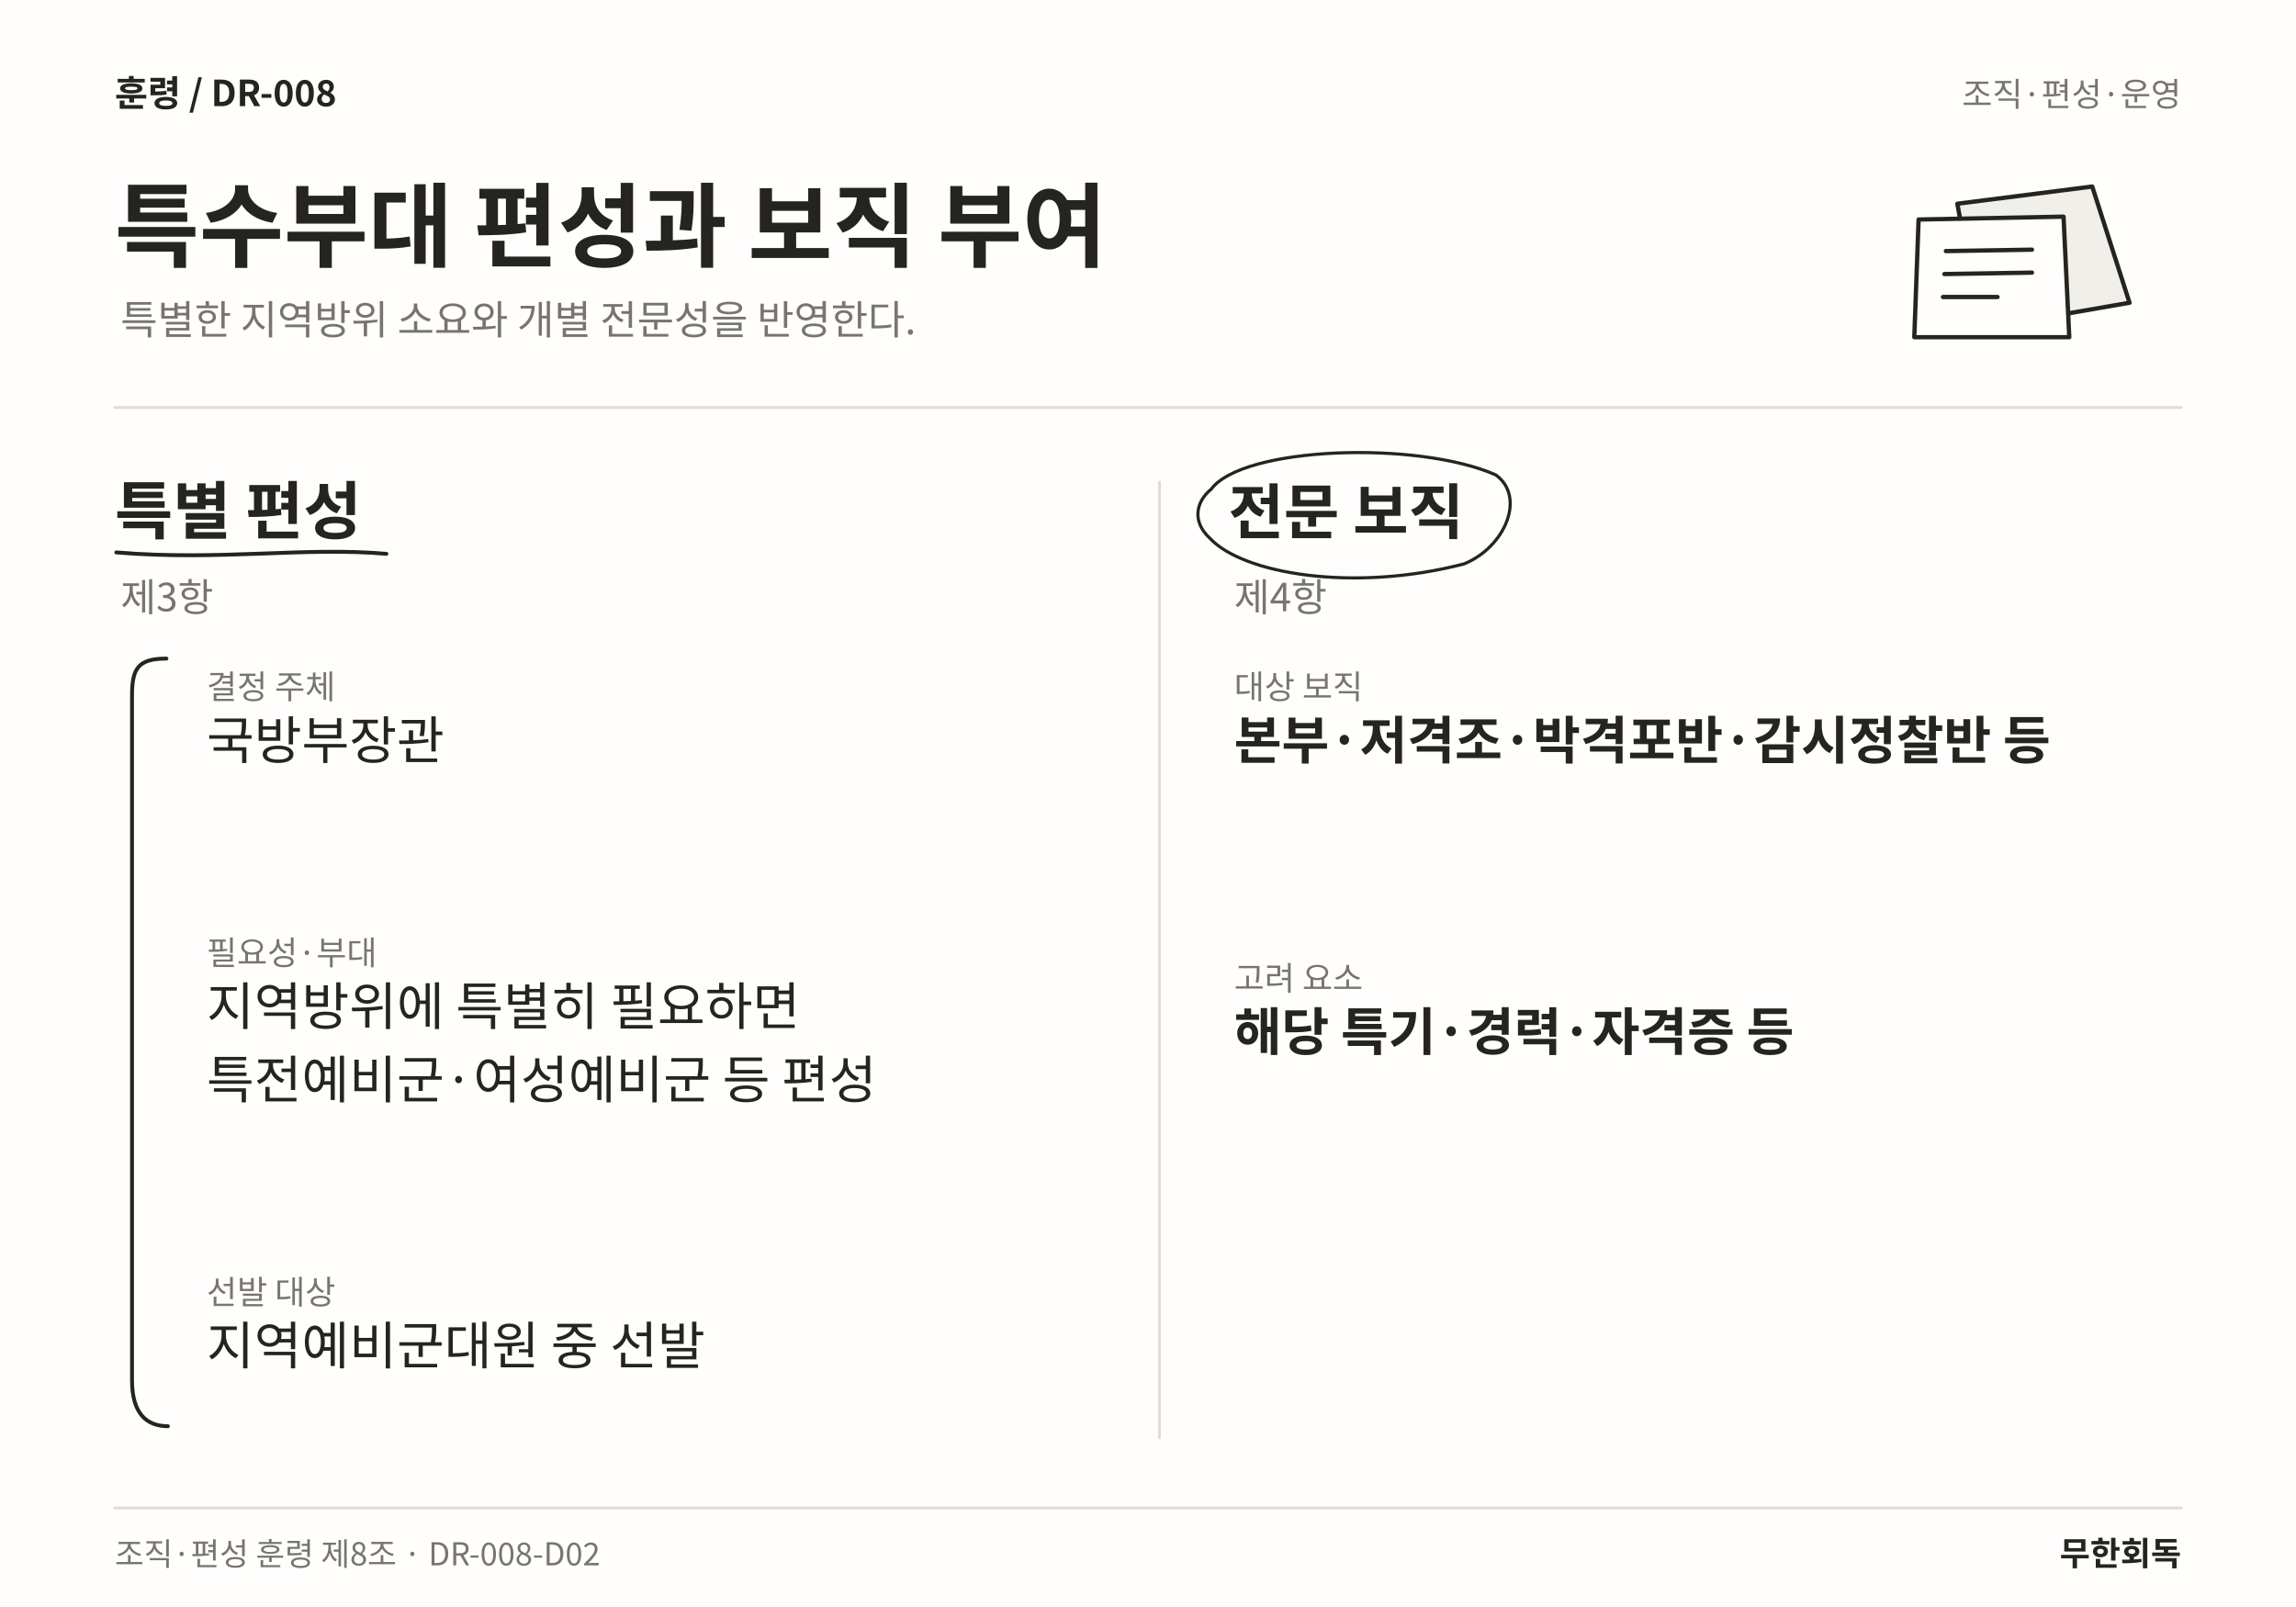
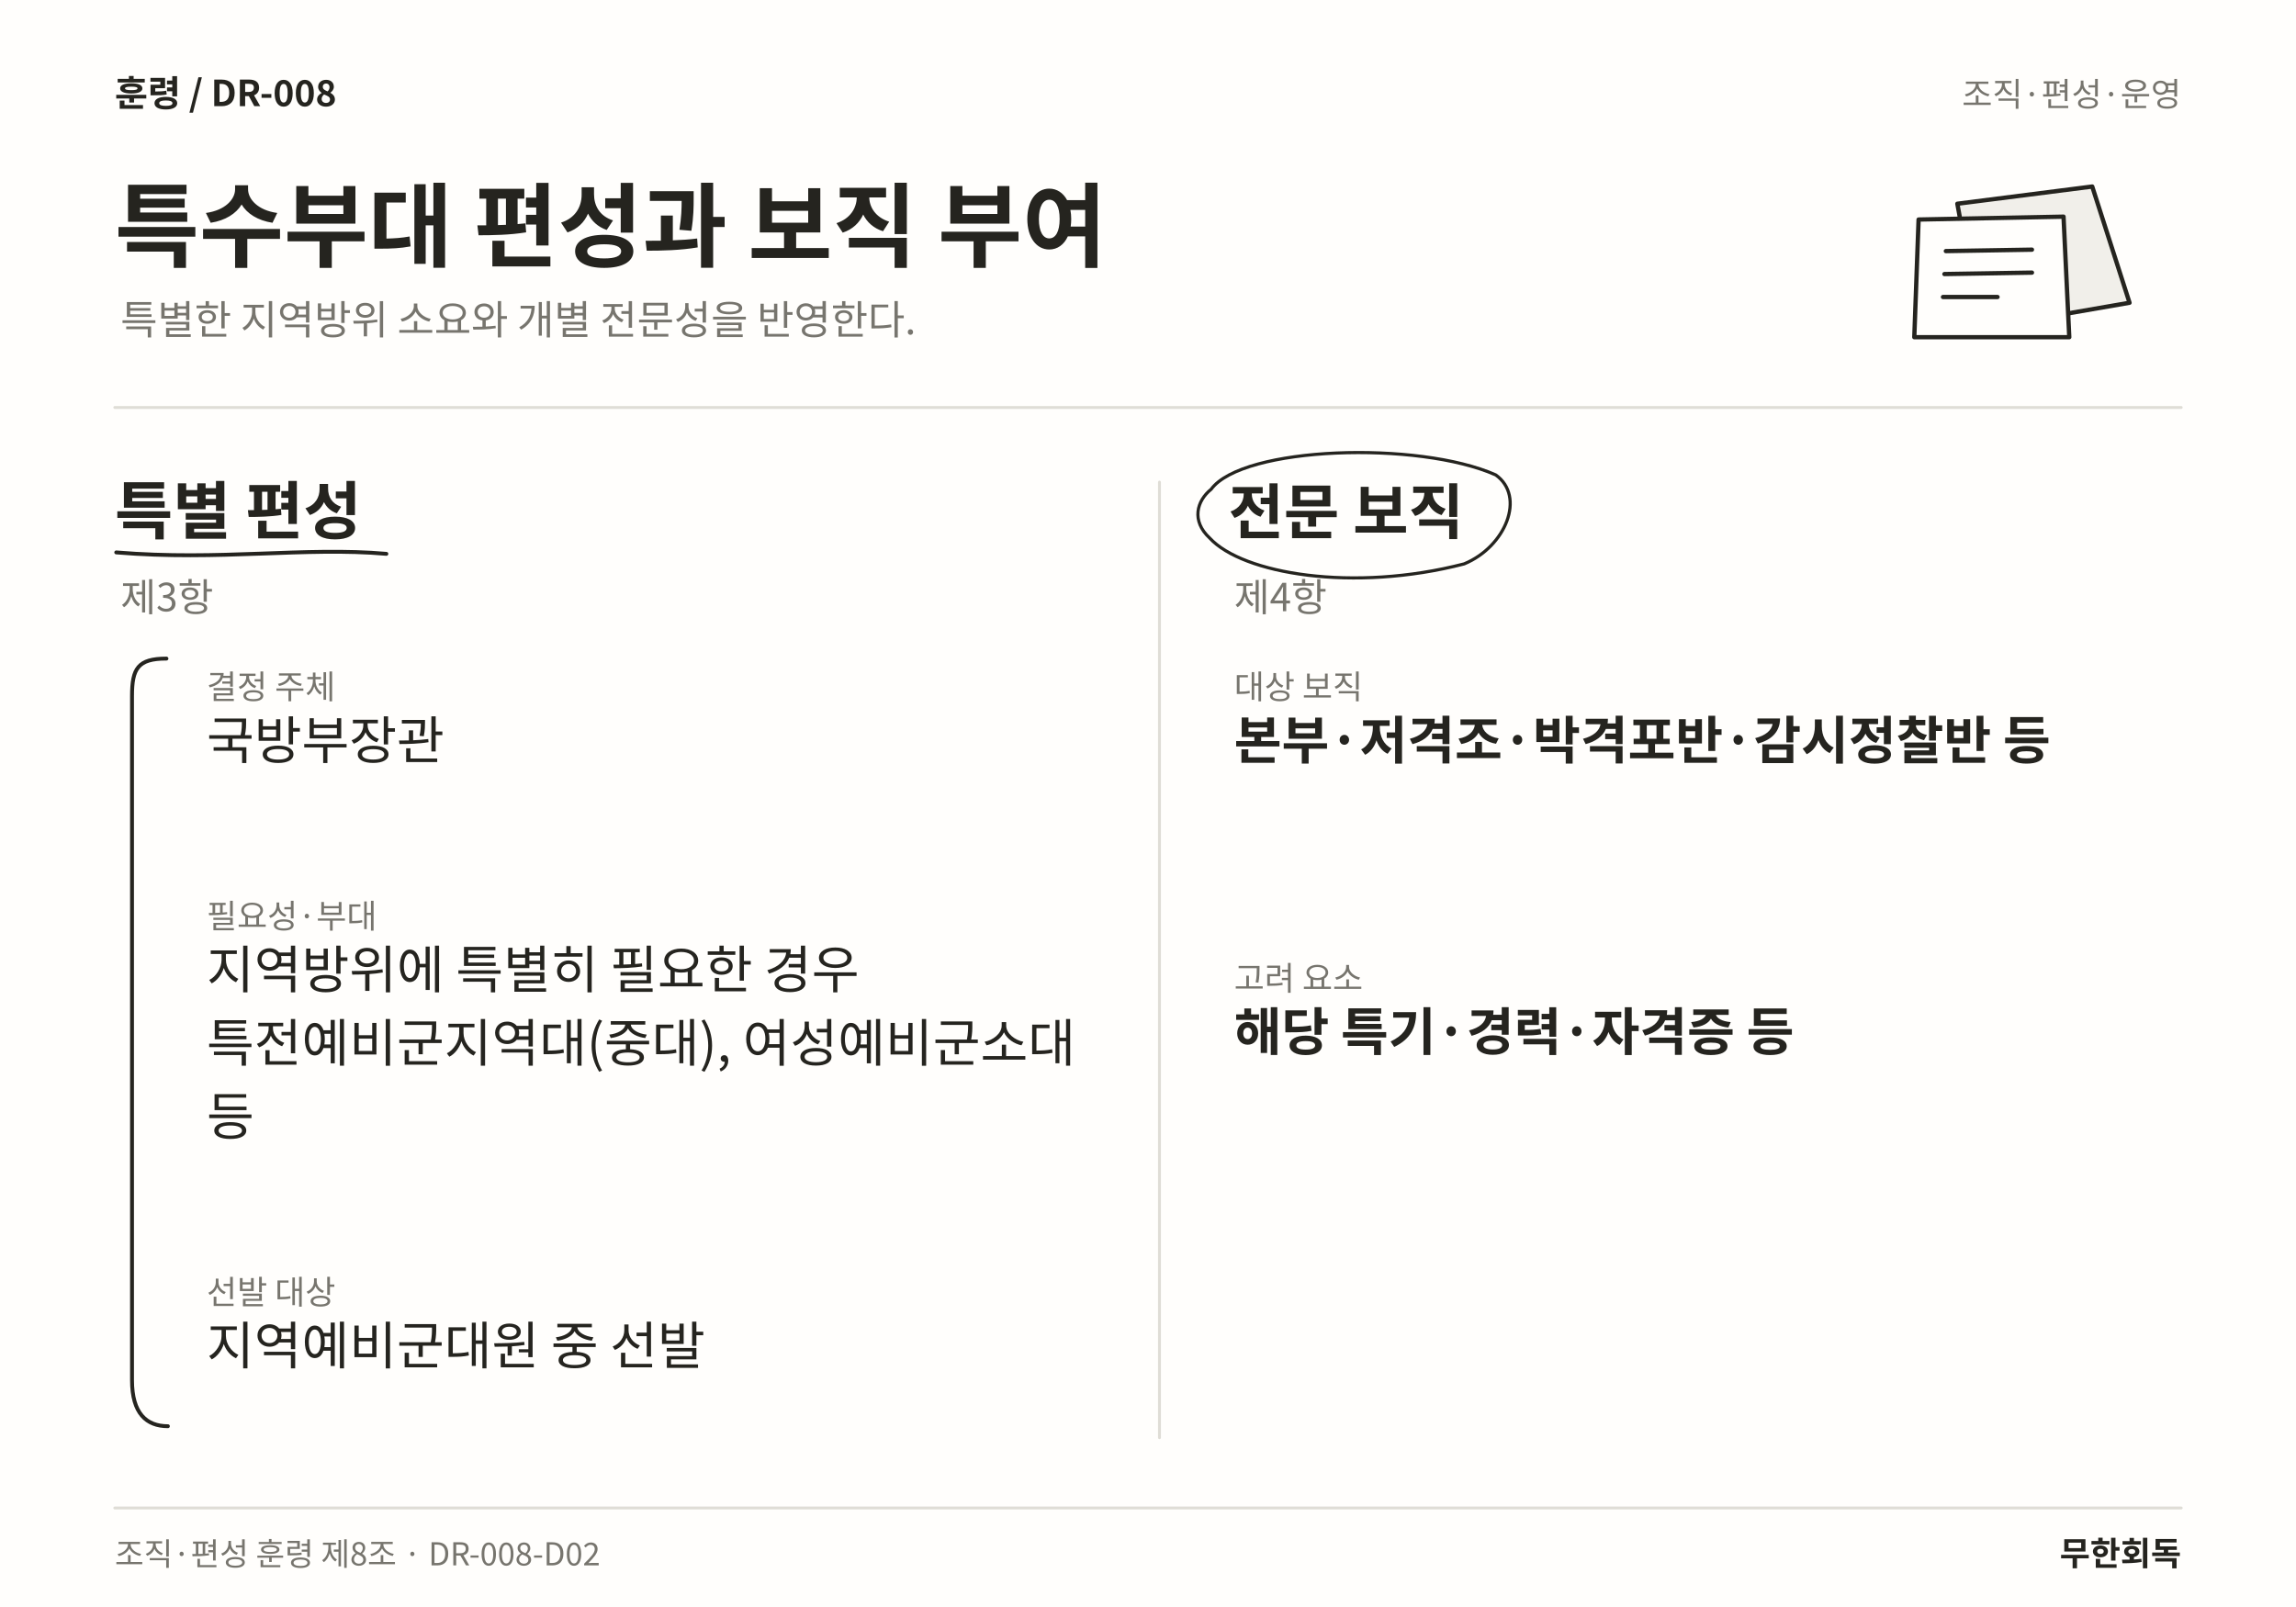
<svg xmlns="http://www.w3.org/2000/svg" width="1600" height="1120" viewBox="0 0 1600 1120" role="img" aria-labelledby="title desc" lang="ko">
  <rect width="1600" height="1120" fill="#FFFEFC" />
  <text x="80" y="74" font-family="Noto Sans CJK KR,Noto Sans KR,sans-serif" font-size="25" font-weight="700" fill="#25241F" text-anchor="start">훈령  /  DR-008</text>
  <text x="1520" y="74" font-family="Noto Sans CJK KR,Noto Sans KR,sans-serif" font-size="23" font-weight="400" fill="#77756E" text-anchor="end">조직·편성·운영</text>
  <text x="80" y="181" font-family="Noto Sans CJK KR,Noto Sans KR,sans-serif" font-size="64" font-weight="700" fill="#25241F" text-anchor="start">특수부대 편성과 보직 부여</text>
  <text x="84" y="233" font-family="Noto Sans CJK KR,Noto Sans KR,sans-serif" font-size="28" font-weight="400" fill="#77756E" text-anchor="start">특별한 지역방위 소요와 개별 전문성을 반영한다.</text>
  <path d="M1364 142 L1458 130 L1484 211 L1380 229 Z" fill="#F1EFEA" stroke="#25241F" stroke-width="3" stroke-linecap="round" stroke-linejoin="round" />
  <path d="M1337 153 L1438 151 L1442 235 L1334 235 Z" fill="#FFFEFC" stroke="#25241F" stroke-width="3" stroke-linecap="round" stroke-linejoin="round" />
  <path d="M1356 175 L1416 174 M1355 191 L1416 190 M1354 207 L1392 207" fill="none" stroke="#25241F" stroke-width="3" stroke-linecap="round" stroke-linejoin="round" />
  <line x1="80" y1="284" x2="1520" y2="284" stroke="#DFDDD6" stroke-width="2" stroke-linecap="round" />
  <line x1="808" y1="336" x2="808" y2="1002" stroke="#DFDDD6" stroke-width="2" stroke-linecap="round" />
  <text x="80" y="372" font-family="Noto Sans CJK KR,Noto Sans KR,sans-serif" font-size="44" font-weight="700" fill="#25241F" text-anchor="start">특별 편성</text>
  <path d="M81 385 C153.185 391 212.43 381 269.25 386" fill="none" stroke="#25241F" stroke-width="2.7" stroke-linecap="round" stroke-linejoin="round" />
  <text x="84" y="426" font-family="Noto Sans CJK KR,Noto Sans KR,sans-serif" font-size="27" font-weight="400" fill="#77756E" text-anchor="start">제3항</text>
  <text x="144" y="487" font-family="Noto Sans CJK KR,Noto Sans KR,sans-serif" font-size="23" font-weight="400" fill="#77756E" text-anchor="start">결정 주체</text>
  <text x="144" y="529" font-family="Noto Sans CJK KR,Noto Sans KR,sans-serif" font-size="36" font-weight="400" fill="#25241F" text-anchor="start">국방부장관</text>
-   <text x="144" y="672.38" font-family="Noto Sans CJK KR,Noto Sans KR,sans-serif" font-size="23" font-weight="400" fill="#77756E" text-anchor="start">필요성·부대</text>
-   <text x="144" y="714.38" font-family="Noto Sans CJK KR,Noto Sans KR,sans-serif" font-size="36" font-weight="400" fill="#25241F" text-anchor="start">지역방위에 특별히 필요하면</text>
-   <text x="144" y="765.5" font-family="Noto Sans CJK KR,Noto Sans KR,sans-serif" font-size="36" font-weight="400" fill="#25241F" text-anchor="start">특전예비군·여성예비군 등 편성</text>
+   <text x="144" y="646.82" font-family="Noto Sans CJK KR,Noto Sans KR,sans-serif" font-size="23" font-weight="400" fill="#77756E" text-anchor="start">필요성·부대</text>
+   <text x="144" y="688.82" font-family="Noto Sans CJK KR,Noto Sans KR,sans-serif" font-size="36" font-weight="400" fill="#25241F" text-anchor="start">지역방위에 특별히 필요한 경우</text>
+   <text x="144" y="739.94" font-family="Noto Sans CJK KR,Noto Sans KR,sans-serif" font-size="36" font-weight="400" fill="#25241F" text-anchor="start">특전예비군지역대(중대), 여성예비군소대</text>
+   <text x="144" y="791.06" font-family="Noto Sans CJK KR,Noto Sans KR,sans-serif" font-size="36" font-weight="400" fill="#25241F" text-anchor="start">등</text>
  <text x="144" y="908.88" font-family="Noto Sans CJK KR,Noto Sans KR,sans-serif" font-size="23" font-weight="400" fill="#77756E" text-anchor="start">선발 대상</text>
  <text x="144" y="950.88" font-family="Noto Sans CJK KR,Noto Sans KR,sans-serif" font-size="36" font-weight="400" fill="#25241F" text-anchor="start">지역예비군대원 중 선발</text>
  <path d="M116 459 C96 459 92 466 92 485 L92 962 C92 985 102 994 117 994" fill="none" stroke="#25241F" stroke-width="2.7" stroke-linecap="round" stroke-linejoin="round" />
  <text x="856" y="372" font-family="Noto Sans CJK KR,Noto Sans KR,sans-serif" font-size="42" font-weight="700" fill="#25241F" text-anchor="start">전문 보직</text>
  <path d="M844 341 C866 311 988.328 307 1042.33 331 C1063.33 346 1049.33 381 1020.33 393 C943.164 413 866 400 843 375 C830 363 834 349 844 341" fill="none" stroke="#25241F" stroke-width="2.2" stroke-linecap="round" stroke-linejoin="round" />
  <text x="860" y="426" font-family="Noto Sans CJK KR,Noto Sans KR,sans-serif" font-size="27" font-weight="400" fill="#77756E" text-anchor="start">제4항</text>
  <text x="860" y="487" font-family="Noto Sans CJK KR,Noto Sans KR,sans-serif" font-size="23" font-weight="400" fill="#77756E" text-anchor="start">대상 보직</text>
  <text x="860" y="529" font-family="Noto Sans CJK KR,Noto Sans KR,sans-serif" font-size="36" font-weight="700" fill="#25241F" text-anchor="start">본부·저격조·박격포반·감시정찰반 등</text>
  <text x="860" y="690.12" font-family="Noto Sans CJK KR,Noto Sans KR,sans-serif" font-size="23" font-weight="400" fill="#77756E" text-anchor="start">고려 요소</text>
  <text x="860" y="732.12" font-family="Noto Sans CJK KR,Noto Sans KR,sans-serif" font-size="36" font-weight="700" fill="#25241F" text-anchor="start">해당 특기·경력·자격증 등</text>
  <line x1="80" y1="1051" x2="1520" y2="1051" stroke="#DFDDD6" stroke-width="2" stroke-linecap="round" />
  <text x="80" y="1091" font-family="Noto Sans CJK KR,Noto Sans KR,sans-serif" font-size="22" font-weight="400" fill="#77756E" text-anchor="start">조직·편성 훈령 제8조 · DR-008-D02</text>
  <text x="1520" y="1091" font-family="Noto Sans CJK KR,Noto Sans KR,sans-serif" font-size="23" font-weight="700" fill="#25241F" text-anchor="end">무한회독</text>
</svg>
